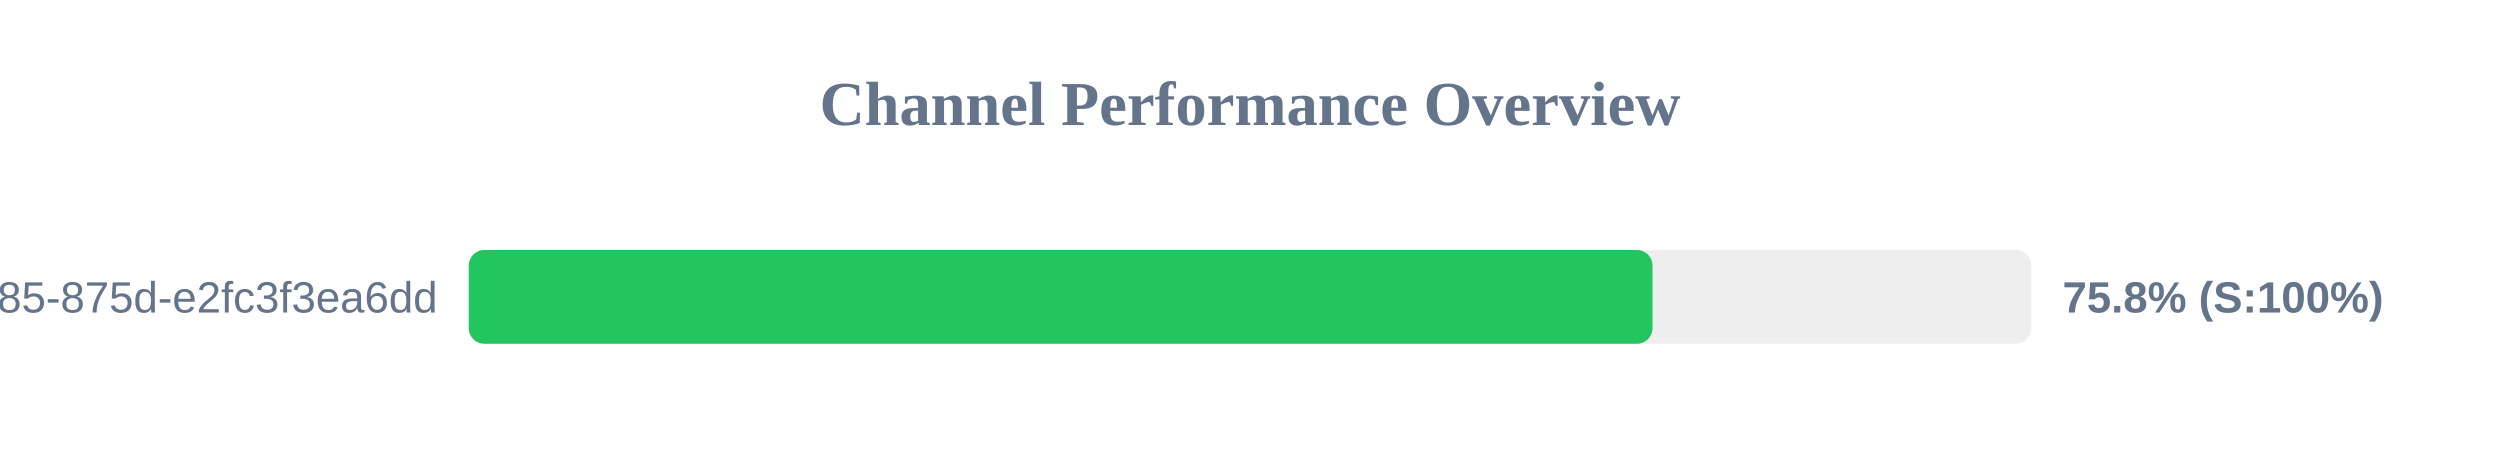
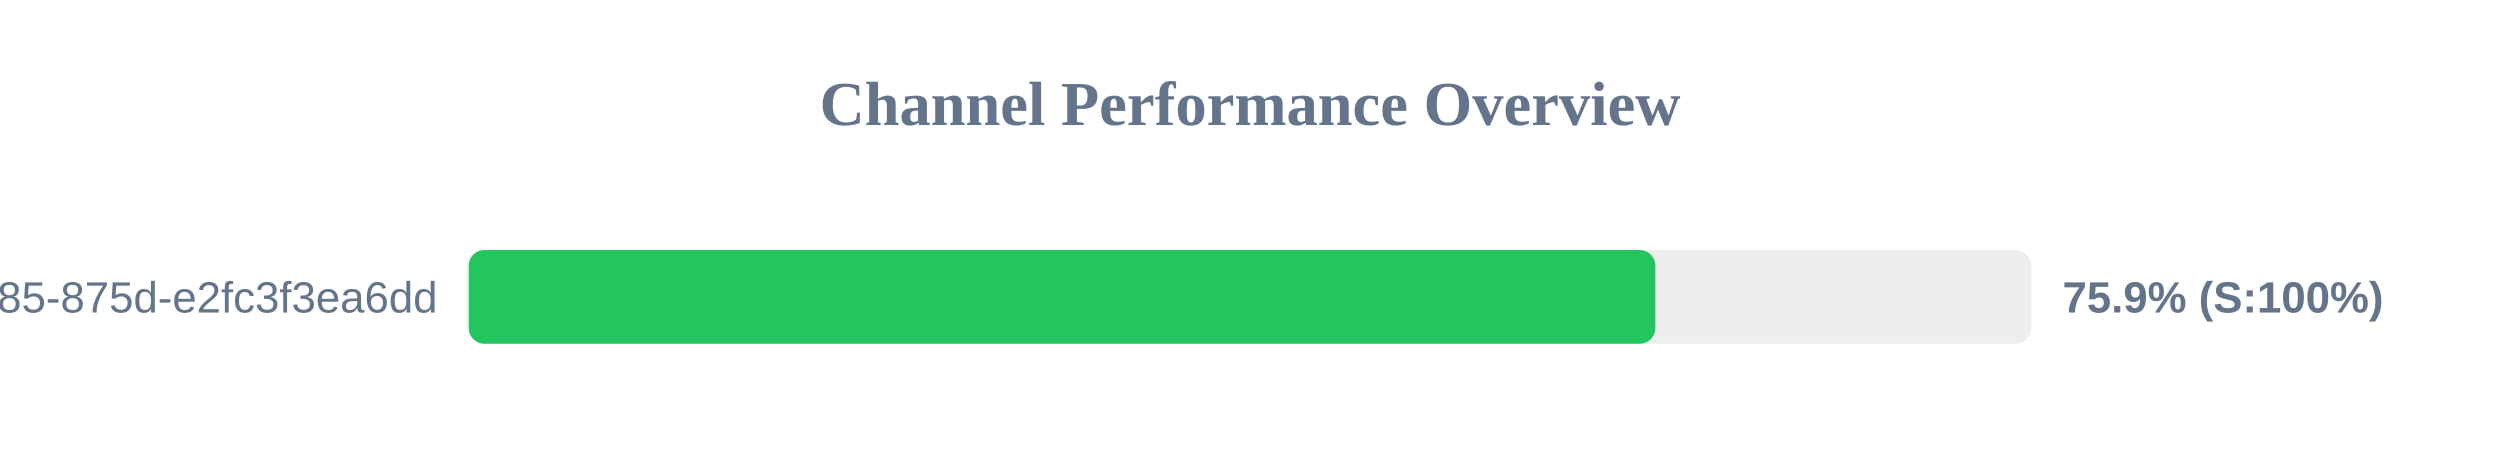
<svg xmlns="http://www.w3.org/2000/svg" width="800" height="150" version="1.1">
  <style>
        .row { font: 14px Arial; fill: #64748b; }
        .score { font: bold 14px Arial; fill: #64748b; }
    </style>
  <text x="400" y="40" text-anchor="middle" font-size="20px" font-weight="bold" fill="#64748b">Channel Performance Overview</text>
  <rect x="150" y="80" width="500" height="30" fill="#eee" rx="5" />
-   <rect x="150" y="80" width="378.8" height="30" fill="#22c55e" rx="5" />
+   <rect x="150" y="80" width="379.7" height="30" fill="#22c55e" rx="5" />
  <text x="140" y="100" text-anchor="end" class="row">?uuid=1045aedf-053c-4585-875d-e2fc3f3ea6dd</text>
-   <text x="660" y="100" text-anchor="start" class="score">75.8% (S:100%)</text>
+   <text x="660" y="100" text-anchor="start" class="score">75.9% (S:100%)</text>
</svg>
